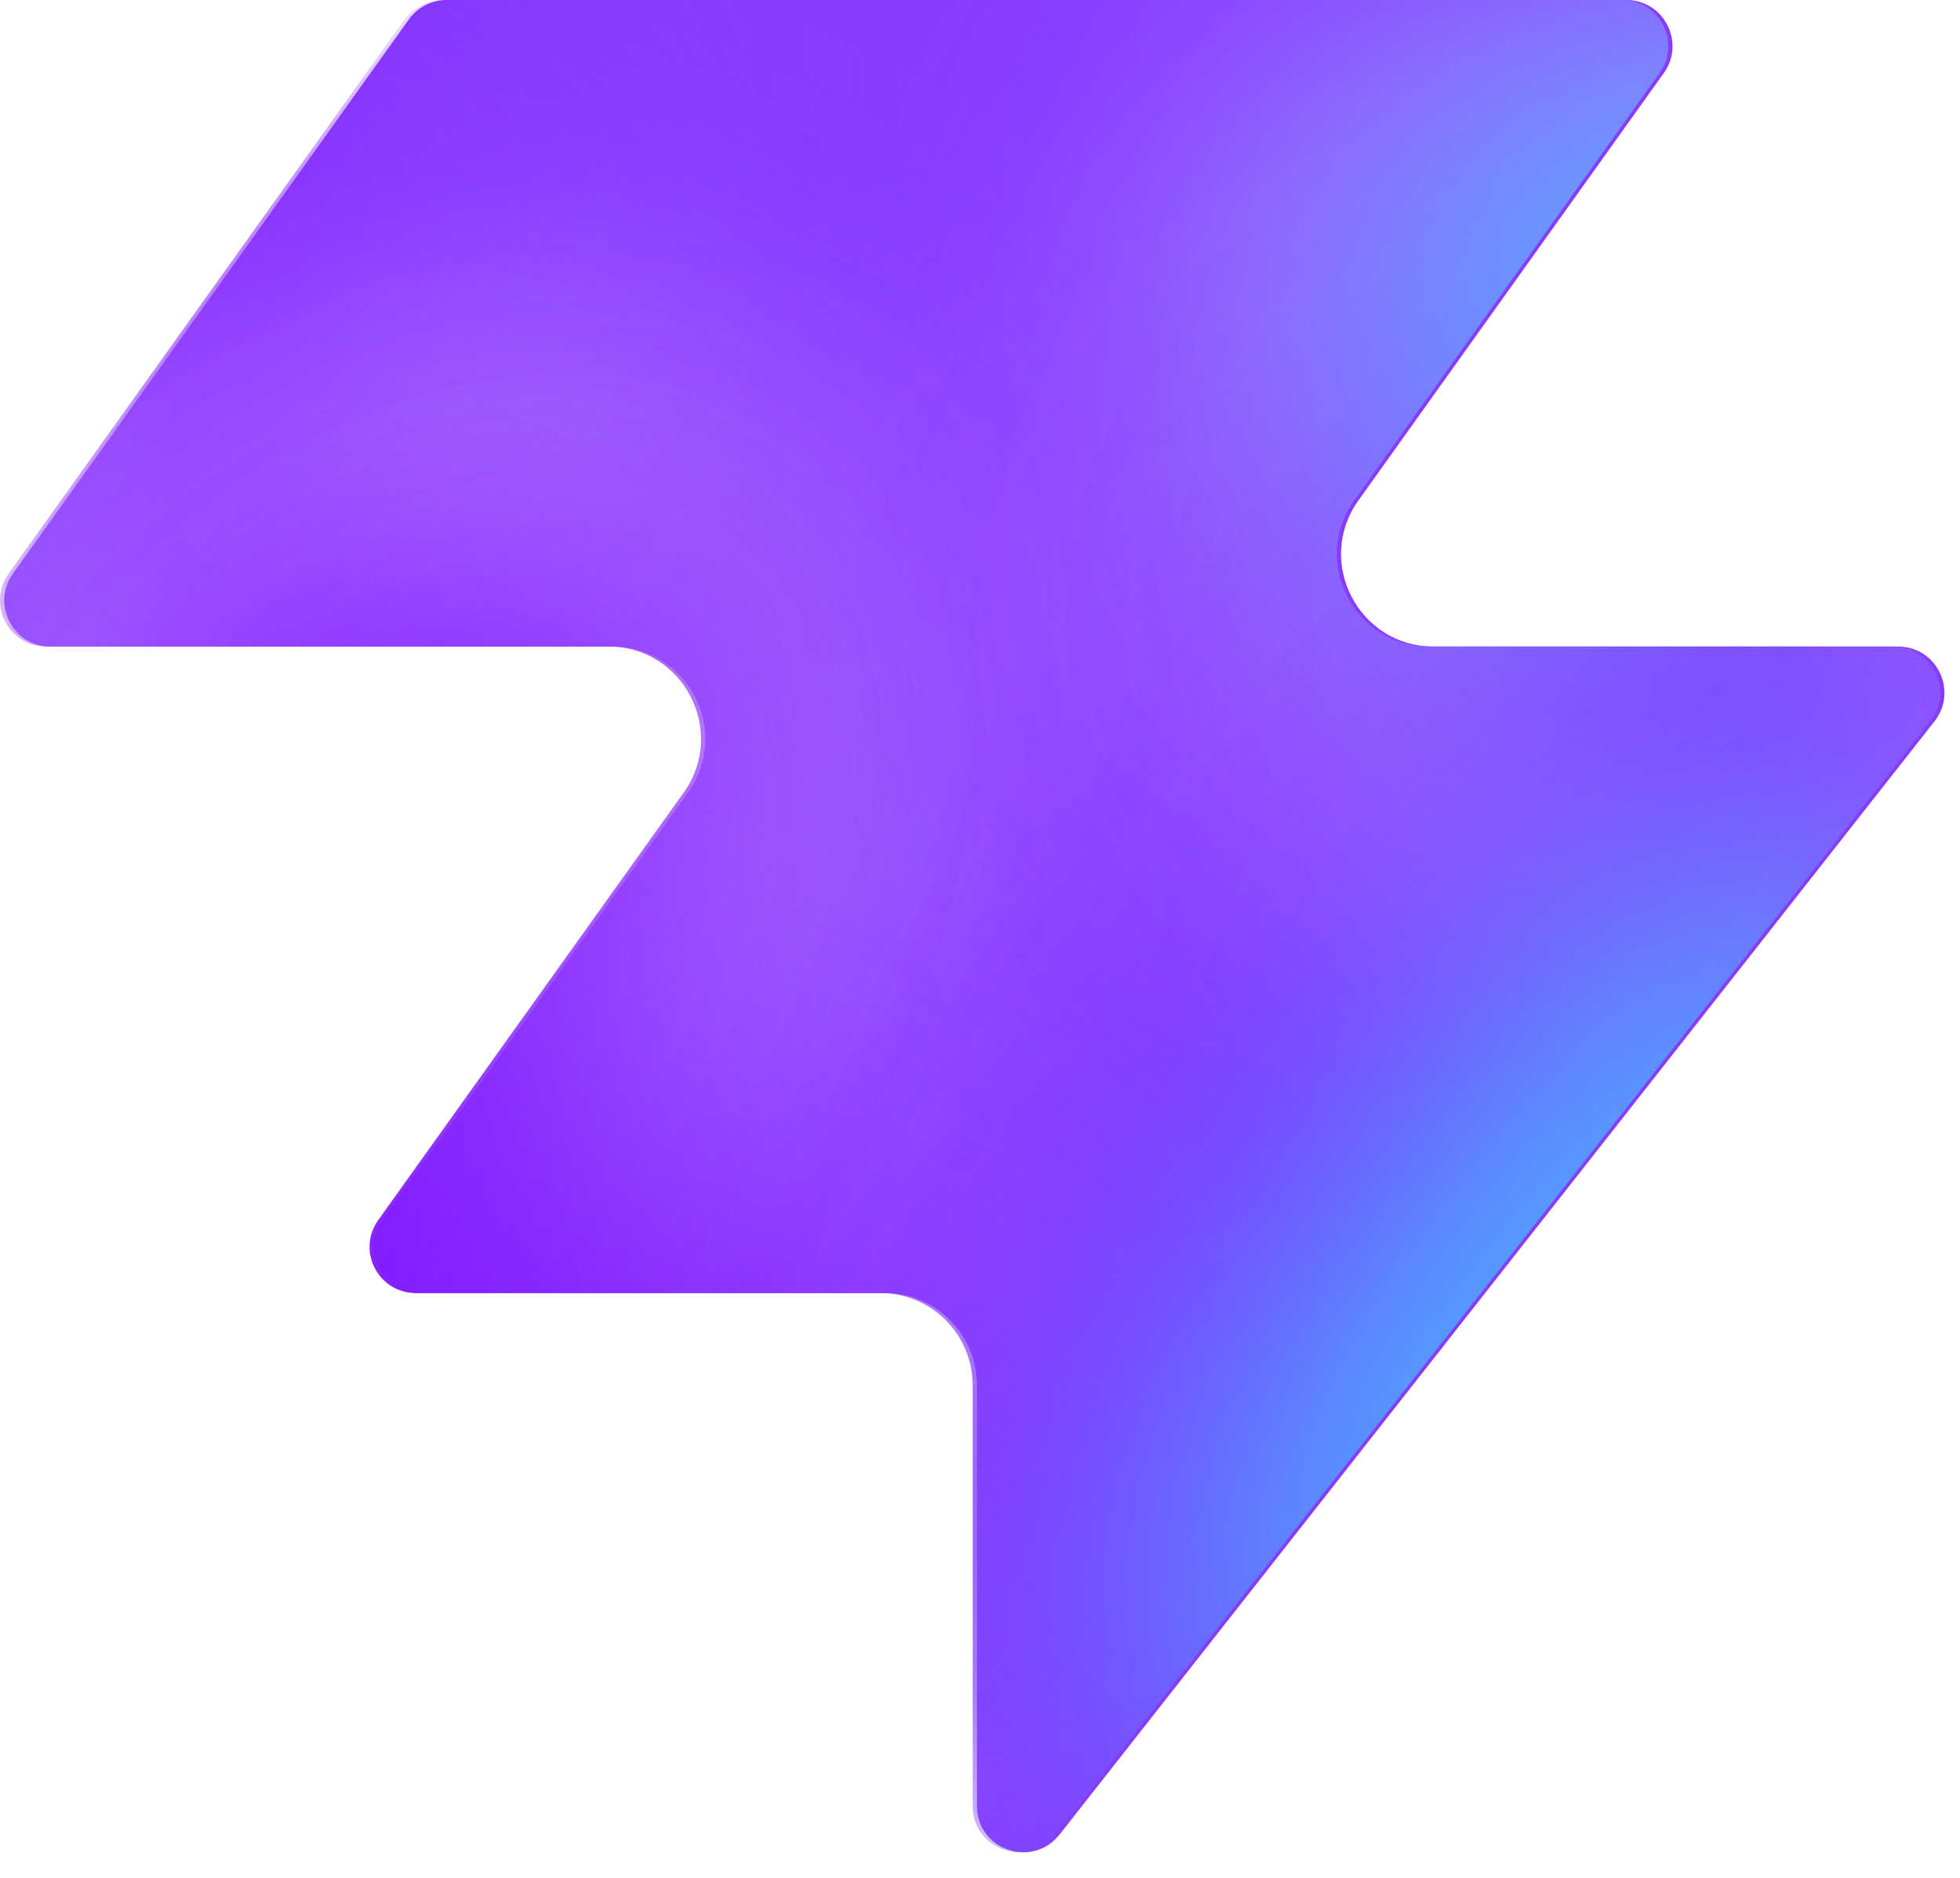
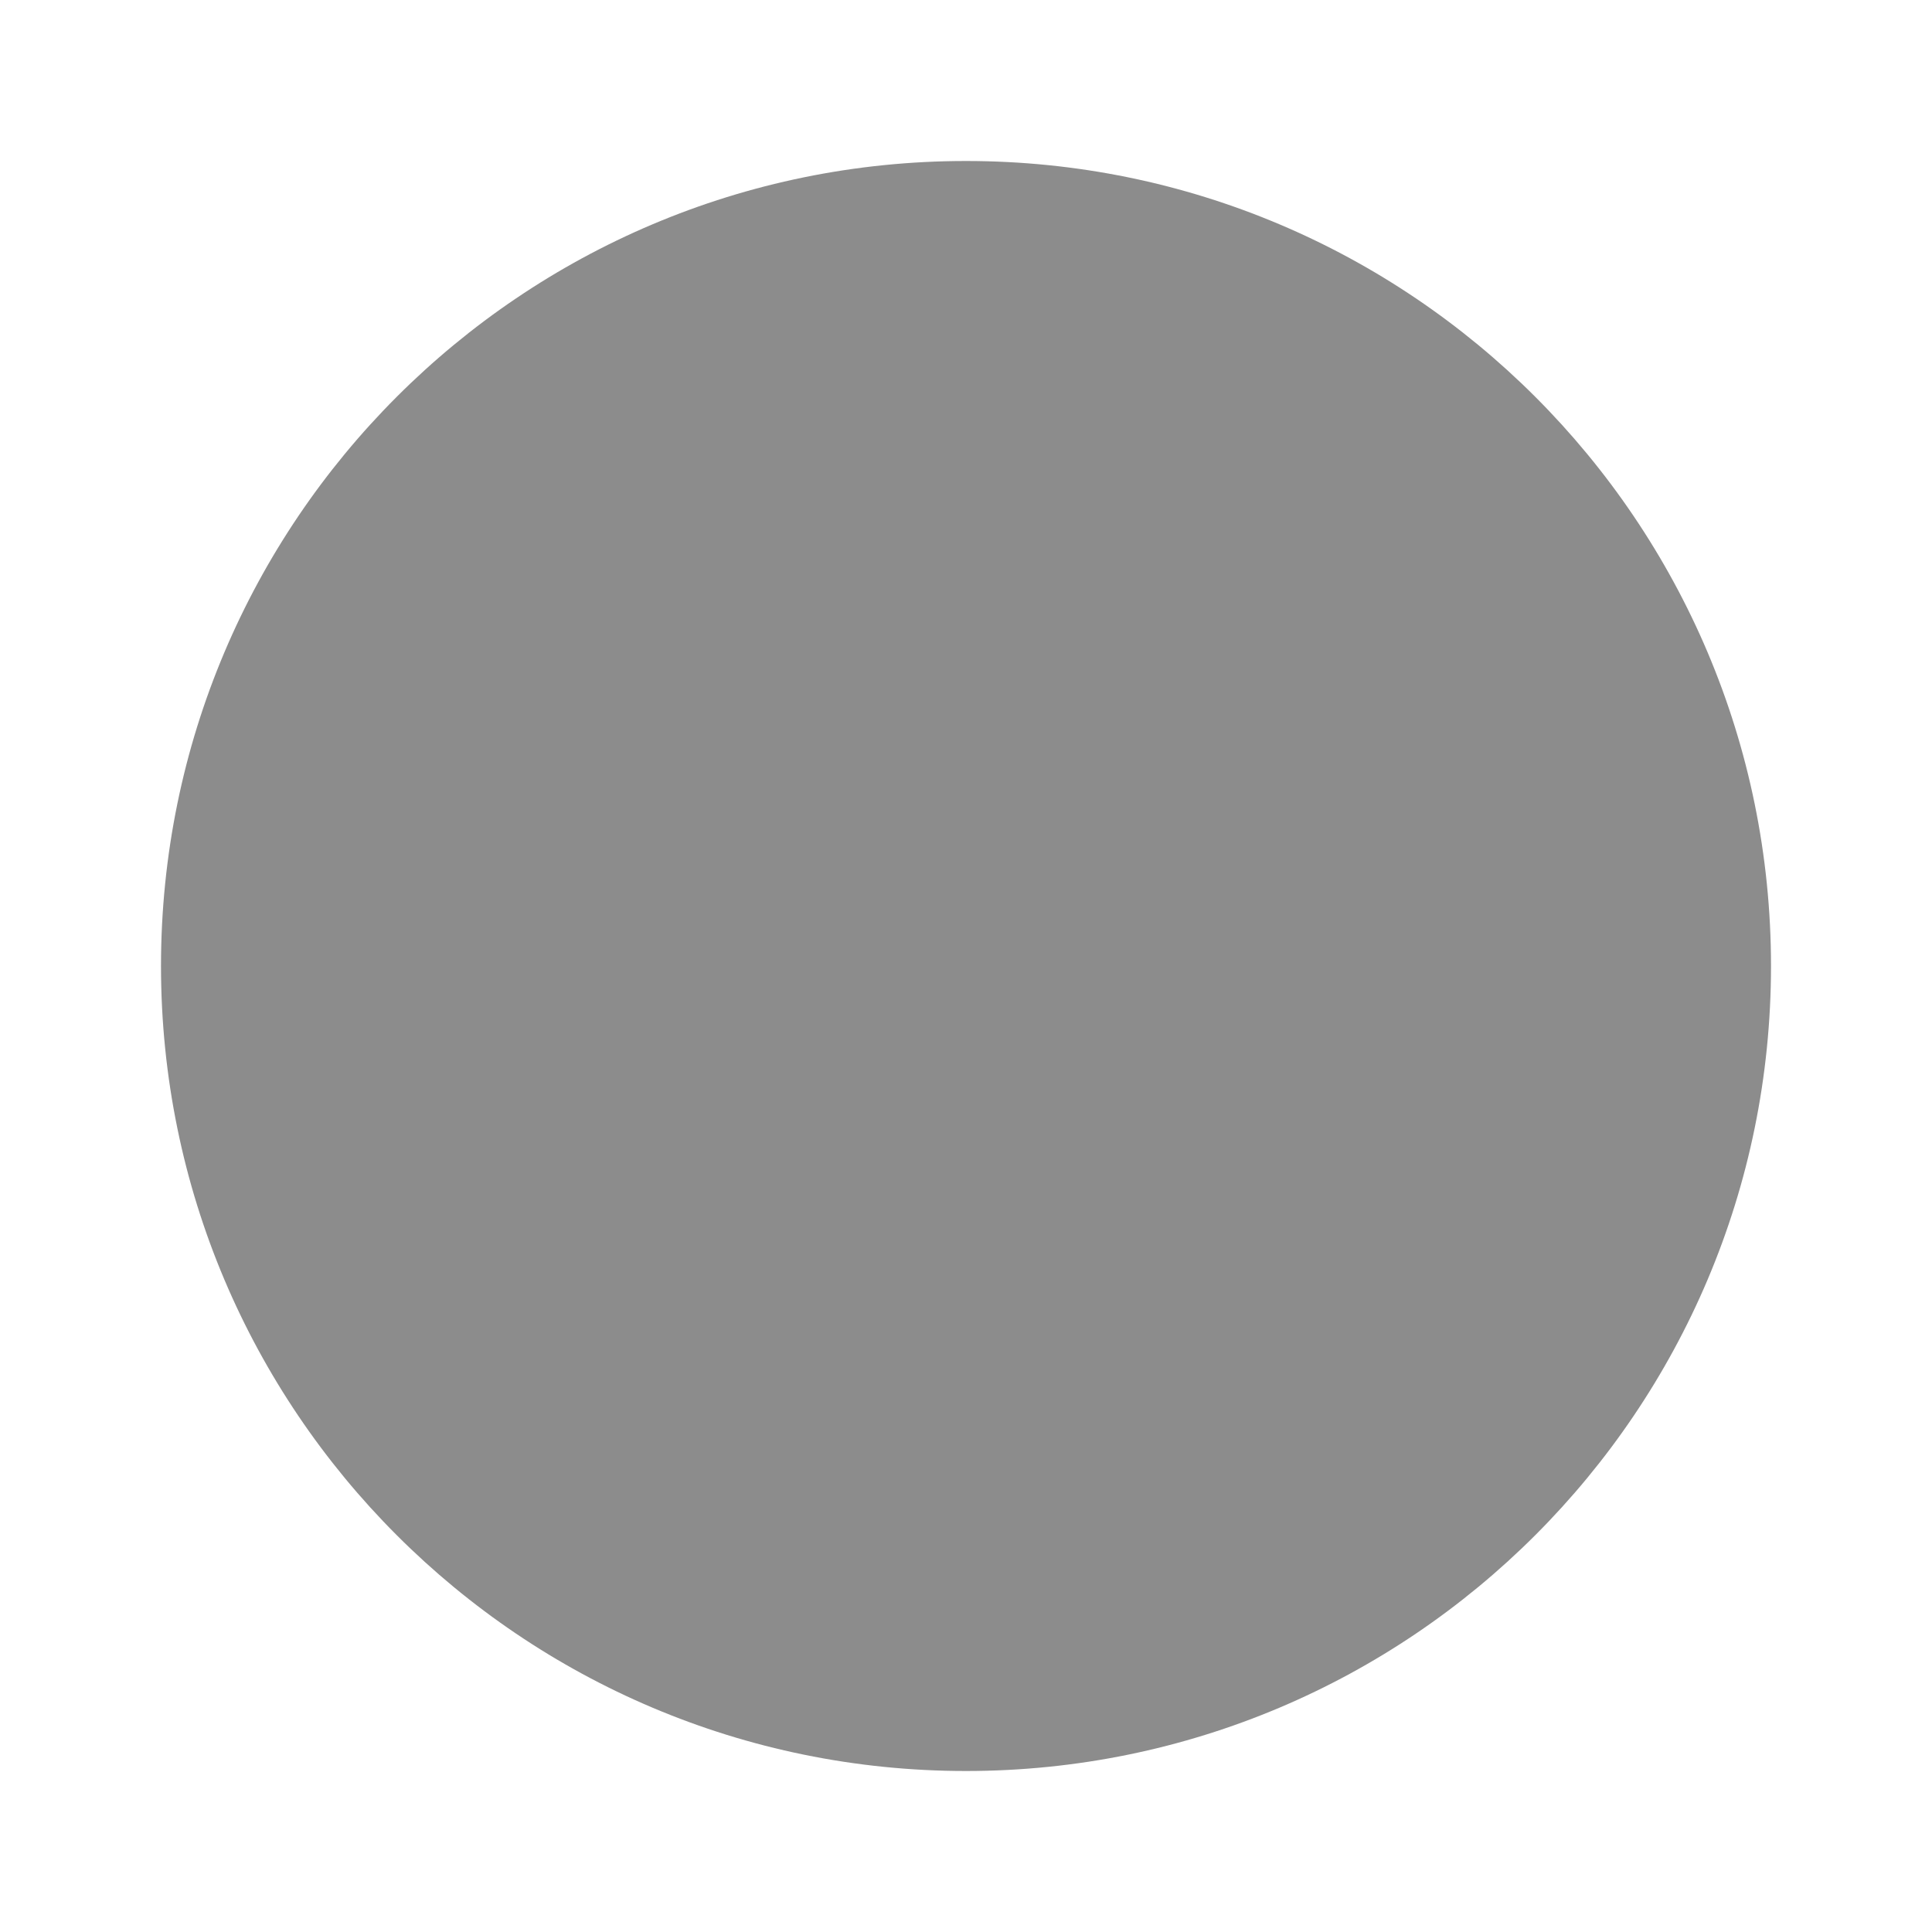
- <svg xmlns="http://www.w3.org/2000/svg" width="48" height="46" fill="none" viewBox="0 0 48 46">
-   <path fill="#863bff" d="M25.946 44.938c-.664.845-2.021.375-2.021-.698V33.937a2.26 2.26 0 0 0-2.262-2.262H10.287c-.92 0-1.456-1.04-.92-1.788l7.48-10.471c1.07-1.497 0-3.578-1.842-3.578H1.237c-.92 0-1.456-1.04-.92-1.788L10.013.474c.214-.297.556-.474.92-.474h28.894c.92 0 1.456 1.04.92 1.788l-7.48 10.471c-1.07 1.498 0 3.579 1.842 3.579h11.377c.943 0 1.473 1.088.89 1.83L25.947 44.94z" style="fill:#863bff;fill:color(display-p3 .525 .23 1);fill-opacity:1" />
-   <mask id="a" width="48" height="46" x="0" y="0" maskUnits="userSpaceOnUse" style="mask-type:alpha">
-     <path fill="#000" d="M25.842 44.938c-.664.844-2.021.375-2.021-.698V33.937a2.26 2.26 0 0 0-2.262-2.262H10.183c-.92 0-1.456-1.04-.92-1.788l7.48-10.471c1.07-1.498 0-3.579-1.842-3.579H1.133c-.92 0-1.456-1.04-.92-1.787L9.91.473c.214-.297.556-.474.92-.474h28.894c.92 0 1.456 1.04.92 1.788l-7.48 10.471c-1.07 1.498 0 3.578 1.842 3.578h11.377c.943 0 1.473 1.088.89 1.832L25.843 44.94z" style="fill:#000;fill-opacity:1" />
-   </mask>
-   <g mask="url(#a)">
-     <g filter="url(#b)">
-       <ellipse cx="5.508" cy="14.704" fill="#ede6ff" rx="5.508" ry="14.704" style="fill:#ede6ff;fill:color(display-p3 .927 .903 1);fill-opacity:1" transform="matrix(.00324 1 1 -.00324 -4.47 31.516)" />
-     </g>
-     <g filter="url(#c)">
-       <ellipse cx="10.399" cy="29.851" fill="#ede6ff" rx="10.399" ry="29.851" style="fill:#ede6ff;fill:color(display-p3 .927 .903 1);fill-opacity:1" transform="matrix(.00324 1 1 -.00324 -39.328 7.883)" />
-     </g>
-     <g filter="url(#d)">
-       <ellipse cx="5.508" cy="30.487" fill="#7e14ff" rx="5.508" ry="30.487" style="fill:#7e14ff;fill:color(display-p3 .492 .077 1);fill-opacity:1" transform="rotate(89.814 -25.913 -14.639)scale(1 -1)" />
-     </g>
-     <g filter="url(#e)">
-       <ellipse cx="5.508" cy="30.599" fill="#7e14ff" rx="5.508" ry="30.599" style="fill:#7e14ff;fill:color(display-p3 .492 .077 1);fill-opacity:1" transform="rotate(89.814 -32.644 -3.334)scale(1 -1)" />
-     </g>
-     <g filter="url(#f)">
-       <ellipse cx="5.508" cy="30.599" fill="#7e14ff" rx="5.508" ry="30.599" style="fill:#7e14ff;fill:color(display-p3 .492 .077 1);fill-opacity:1" transform="matrix(.00324 1 1 -.00324 -34.34 30.47)" />
-     </g>
-     <g filter="url(#g)">
-       <ellipse cx="14.072" cy="22.078" fill="#ede6ff" rx="14.072" ry="22.078" style="fill:#ede6ff;fill:color(display-p3 .927 .903 1);fill-opacity:1" transform="rotate(93.35 24.506 48.493)scale(-1 1)" />
-     </g>
-     <g filter="url(#h)">
-       <ellipse cx="3.47" cy="21.501" fill="#7e14ff" rx="3.47" ry="21.501" style="fill:#7e14ff;fill:color(display-p3 .492 .077 1);fill-opacity:1" transform="rotate(89.009 28.708 47.59)scale(-1 1)" />
-     </g>
-     <g filter="url(#i)">
-       <ellipse cx="3.47" cy="21.501" fill="#7e14ff" rx="3.47" ry="21.501" style="fill:#7e14ff;fill:color(display-p3 .492 .077 1);fill-opacity:1" transform="rotate(89.009 28.708 47.59)scale(-1 1)" />
-     </g>
-     <g filter="url(#j)">
-       <ellipse cx=".387" cy="8.972" fill="#7e14ff" rx="4.407" ry="29.108" style="fill:#7e14ff;fill:color(display-p3 .492 .077 1);fill-opacity:1" transform="rotate(39.51 .387 8.972)" />
-     </g>
-     <g filter="url(#k)">
-       <ellipse cx="47.523" cy="-6.092" fill="#7e14ff" rx="4.407" ry="29.108" style="fill:#7e14ff;fill:color(display-p3 .492 .077 1);fill-opacity:1" transform="rotate(37.892 47.523 -6.092)" />
-     </g>
-     <g filter="url(#l)">
-       <ellipse cx="41.412" cy="6.333" fill="#47bfff" rx="5.971" ry="9.665" style="fill:#47bfff;fill:color(display-p3 .28 .748 1);fill-opacity:1" transform="rotate(37.892 41.412 6.333)" />
-     </g>
-     <g filter="url(#m)">
-       <ellipse cx="-1.879" cy="38.332" fill="#7e14ff" rx="4.407" ry="29.108" style="fill:#7e14ff;fill:color(display-p3 .492 .077 1);fill-opacity:1" transform="rotate(37.892 -1.88 38.332)" />
-     </g>
-     <g filter="url(#n)">
-       <ellipse cx="-1.879" cy="38.332" fill="#7e14ff" rx="4.407" ry="29.108" style="fill:#7e14ff;fill:color(display-p3 .492 .077 1);fill-opacity:1" transform="rotate(37.892 -1.88 38.332)" />
-     </g>
-     <g filter="url(#o)">
-       <ellipse cx="35.651" cy="29.907" fill="#7e14ff" rx="4.407" ry="29.108" style="fill:#7e14ff;fill:color(display-p3 .492 .077 1);fill-opacity:1" transform="rotate(37.892 35.651 29.907)" />
-     </g>
-     <g filter="url(#p)">
-       <ellipse cx="38.418" cy="32.4" fill="#47bfff" rx="5.971" ry="15.297" style="fill:#47bfff;fill:color(display-p3 .28 .748 1);fill-opacity:1" transform="rotate(37.892 38.418 32.4)" />
-     </g>
-   </g>
-   <defs>
-     <filter id="b" width="60.045" height="41.654" x="-19.77" y="16.149" color-interpolation-filters="sRGB" filterUnits="userSpaceOnUse">
-       <feFlood flood-opacity="0" result="BackgroundImageFix" />
-       <feBlend in="SourceGraphic" in2="BackgroundImageFix" result="shape" />
-       <feGaussianBlur result="effect1_foregroundBlur_2002_17158" stdDeviation="7.659" />
-     </filter>
-     <filter id="c" width="90.34" height="51.437" x="-54.613" y="-7.533" color-interpolation-filters="sRGB" filterUnits="userSpaceOnUse">
-       <feFlood flood-opacity="0" result="BackgroundImageFix" />
-       <feBlend in="SourceGraphic" in2="BackgroundImageFix" result="shape" />
-       <feGaussianBlur result="effect1_foregroundBlur_2002_17158" stdDeviation="7.659" />
-     </filter>
-     <filter id="d" width="79.355" height="29.4" x="-49.64" y="2.03" color-interpolation-filters="sRGB" filterUnits="userSpaceOnUse">
-       <feFlood flood-opacity="0" result="BackgroundImageFix" />
-       <feBlend in="SourceGraphic" in2="BackgroundImageFix" result="shape" />
-       <feGaussianBlur result="effect1_foregroundBlur_2002_17158" stdDeviation="4.596" />
-     </filter>
-     <filter id="e" width="79.579" height="29.4" x="-45.045" y="20.029" color-interpolation-filters="sRGB" filterUnits="userSpaceOnUse">
-       <feFlood flood-opacity="0" result="BackgroundImageFix" />
-       <feBlend in="SourceGraphic" in2="BackgroundImageFix" result="shape" />
-       <feGaussianBlur result="effect1_foregroundBlur_2002_17158" stdDeviation="4.596" />
-     </filter>
-     <filter id="f" width="79.579" height="29.4" x="-43.513" y="21.178" color-interpolation-filters="sRGB" filterUnits="userSpaceOnUse">
-       <feFlood flood-opacity="0" result="BackgroundImageFix" />
-       <feBlend in="SourceGraphic" in2="BackgroundImageFix" result="shape" />
-       <feGaussianBlur result="effect1_foregroundBlur_2002_17158" stdDeviation="4.596" />
-     </filter>
-     <filter id="g" width="74.749" height="58.852" x="15.756" y="-17.901" color-interpolation-filters="sRGB" filterUnits="userSpaceOnUse">
-       <feFlood flood-opacity="0" result="BackgroundImageFix" />
-       <feBlend in="SourceGraphic" in2="BackgroundImageFix" result="shape" />
-       <feGaussianBlur result="effect1_foregroundBlur_2002_17158" stdDeviation="7.659" />
-     </filter>
-     <filter id="h" width="61.377" height="25.362" x="23.548" y="2.284" color-interpolation-filters="sRGB" filterUnits="userSpaceOnUse">
-       <feFlood flood-opacity="0" result="BackgroundImageFix" />
-       <feBlend in="SourceGraphic" in2="BackgroundImageFix" result="shape" />
-       <feGaussianBlur result="effect1_foregroundBlur_2002_17158" stdDeviation="4.596" />
-     </filter>
-     <filter id="i" width="61.377" height="25.362" x="23.548" y="2.284" color-interpolation-filters="sRGB" filterUnits="userSpaceOnUse">
-       <feFlood flood-opacity="0" result="BackgroundImageFix" />
-       <feBlend in="SourceGraphic" in2="BackgroundImageFix" result="shape" />
-       <feGaussianBlur result="effect1_foregroundBlur_2002_17158" stdDeviation="4.596" />
-     </filter>
-     <filter id="j" width="56.045" height="63.649" x="-27.636" y="-22.853" color-interpolation-filters="sRGB" filterUnits="userSpaceOnUse">
-       <feFlood flood-opacity="0" result="BackgroundImageFix" />
-       <feBlend in="SourceGraphic" in2="BackgroundImageFix" result="shape" />
-       <feGaussianBlur result="effect1_foregroundBlur_2002_17158" stdDeviation="4.596" />
-     </filter>
-     <filter id="k" width="54.814" height="64.646" x="20.116" y="-38.415" color-interpolation-filters="sRGB" filterUnits="userSpaceOnUse">
-       <feFlood flood-opacity="0" result="BackgroundImageFix" />
-       <feBlend in="SourceGraphic" in2="BackgroundImageFix" result="shape" />
-       <feGaussianBlur result="effect1_foregroundBlur_2002_17158" stdDeviation="4.596" />
-     </filter>
-     <filter id="l" width="33.541" height="35.313" x="24.641" y="-11.323" color-interpolation-filters="sRGB" filterUnits="userSpaceOnUse">
-       <feFlood flood-opacity="0" result="BackgroundImageFix" />
-       <feBlend in="SourceGraphic" in2="BackgroundImageFix" result="shape" />
-       <feGaussianBlur result="effect1_foregroundBlur_2002_17158" stdDeviation="4.596" />
-     </filter>
-     <filter id="m" width="54.814" height="64.646" x="-29.286" y="6.009" color-interpolation-filters="sRGB" filterUnits="userSpaceOnUse">
-       <feFlood flood-opacity="0" result="BackgroundImageFix" />
-       <feBlend in="SourceGraphic" in2="BackgroundImageFix" result="shape" />
-       <feGaussianBlur result="effect1_foregroundBlur_2002_17158" stdDeviation="4.596" />
-     </filter>
-     <filter id="n" width="54.814" height="64.646" x="-29.286" y="6.009" color-interpolation-filters="sRGB" filterUnits="userSpaceOnUse">
-       <feFlood flood-opacity="0" result="BackgroundImageFix" />
-       <feBlend in="SourceGraphic" in2="BackgroundImageFix" result="shape" />
-       <feGaussianBlur result="effect1_foregroundBlur_2002_17158" stdDeviation="4.596" />
-     </filter>
-     <filter id="o" width="54.814" height="64.646" x="8.244" y="-2.416" color-interpolation-filters="sRGB" filterUnits="userSpaceOnUse">
-       <feFlood flood-opacity="0" result="BackgroundImageFix" />
-       <feBlend in="SourceGraphic" in2="BackgroundImageFix" result="shape" />
-       <feGaussianBlur result="effect1_foregroundBlur_2002_17158" stdDeviation="4.596" />
-     </filter>
-     <filter id="p" width="39.409" height="43.623" x="18.713" y="10.588" color-interpolation-filters="sRGB" filterUnits="userSpaceOnUse">
-       <feFlood flood-opacity="0" result="BackgroundImageFix" />
-       <feBlend in="SourceGraphic" in2="BackgroundImageFix" result="shape" />
-       <feGaussianBlur result="effect1_foregroundBlur_2002_17158" stdDeviation="4.596" />
-     </filter>
-   </defs>
+ <svg xmlns="http://www.w3.org/2000/svg" width="48" height="48" viewBox="0 0 48 48">
+   <circle cx="24" cy="24" r="20" fill="#8c8c8c" />
</svg>
